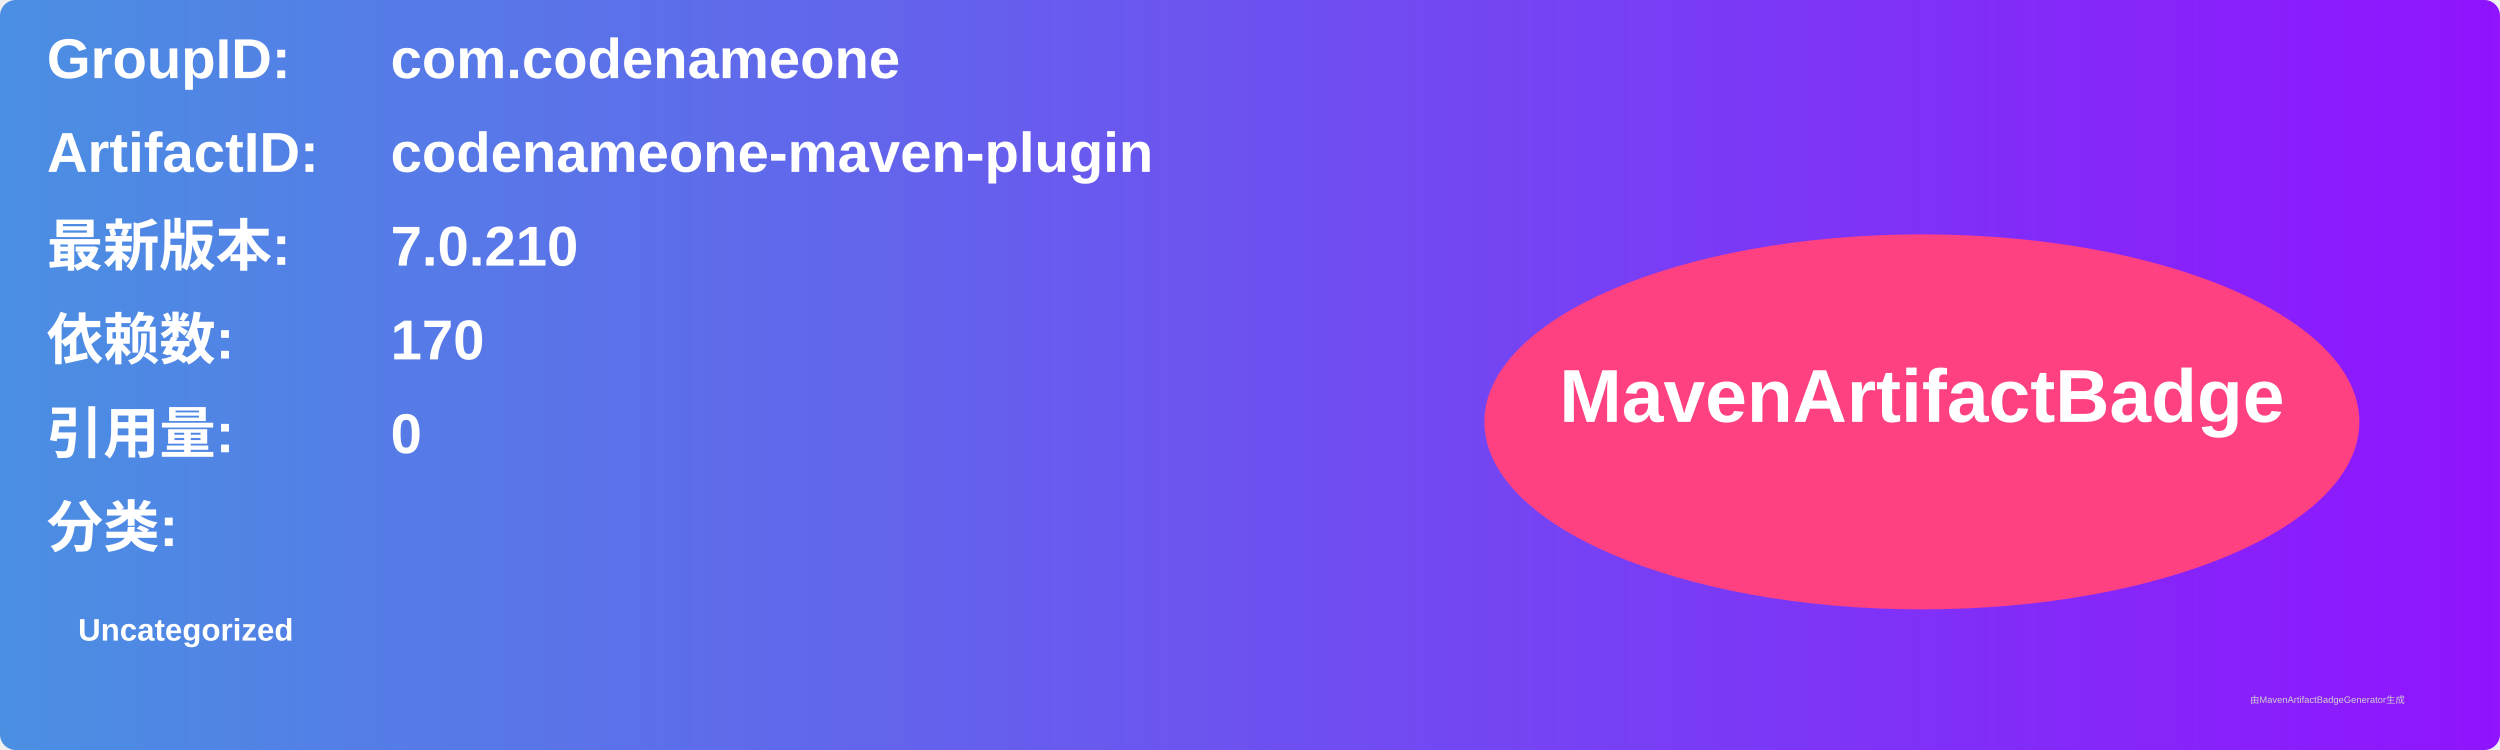
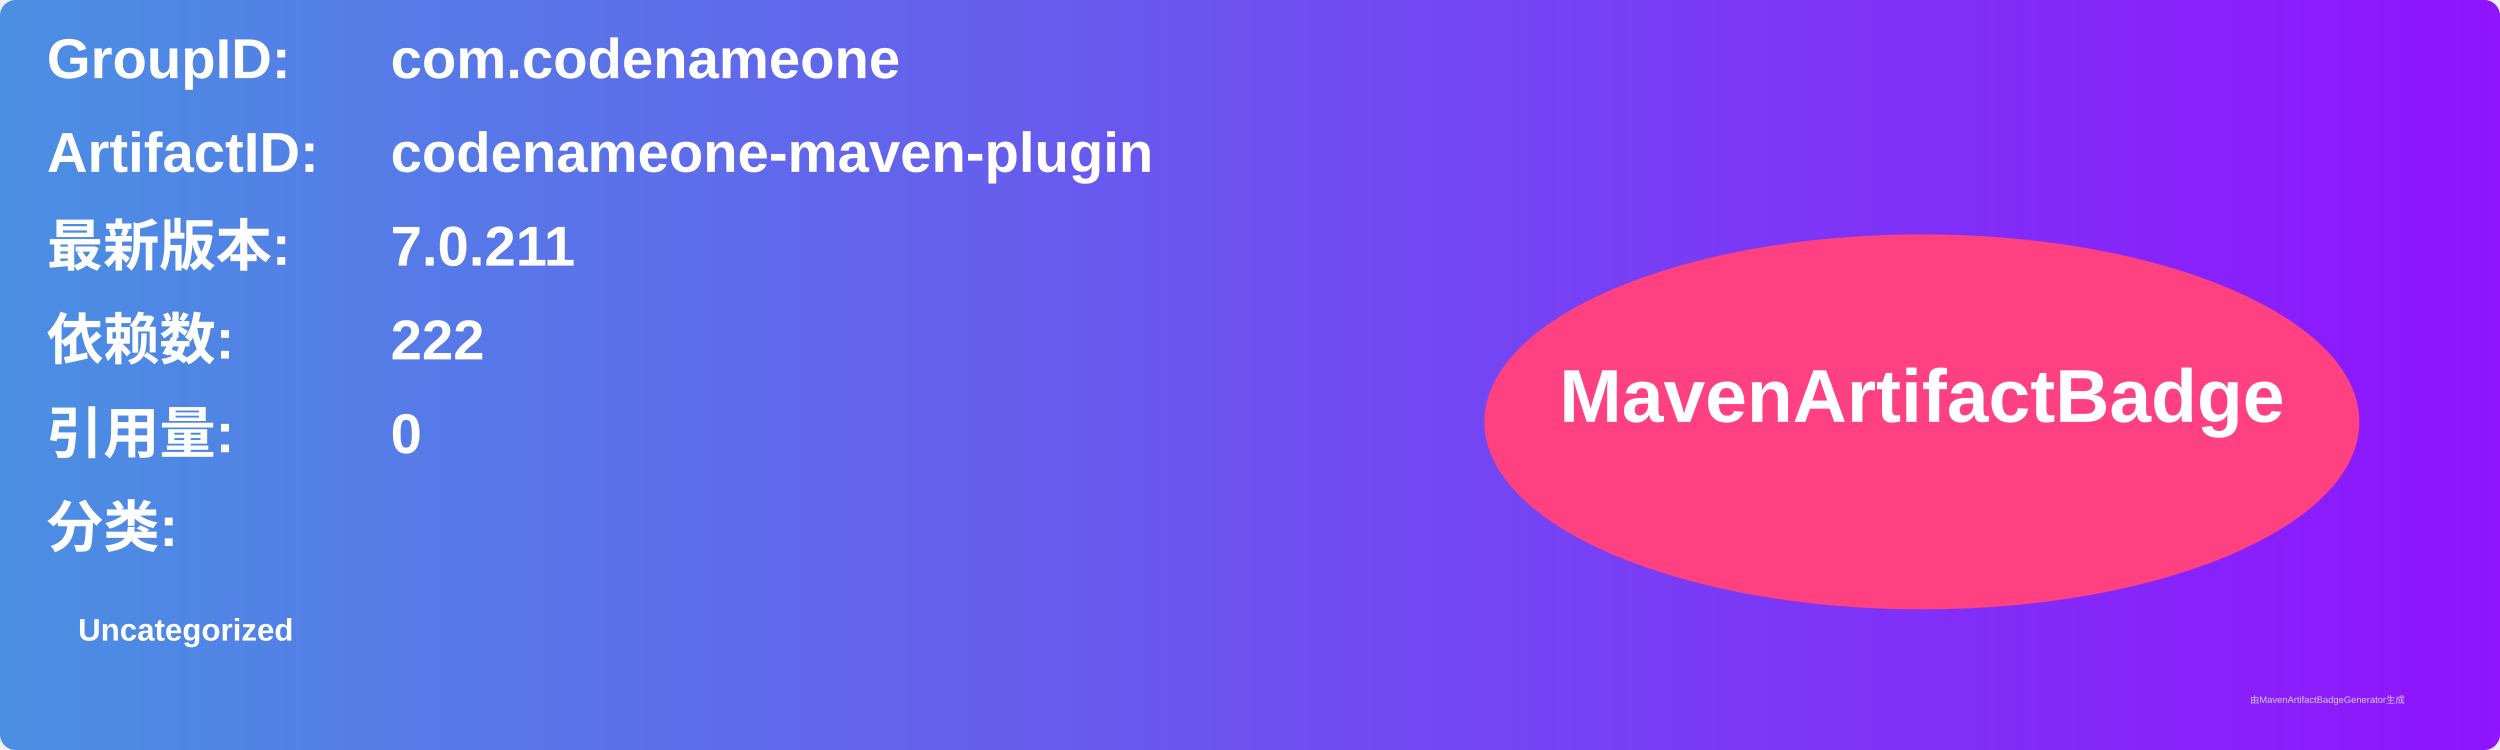
<svg xmlns="http://www.w3.org/2000/svg" width="800" height="240" viewBox="0 0 800 240">
  <linearGradient id="grad" x1="0%" y1="0%" x2="100%" y2="0%">
    <stop offset="0%" stop-color="#4a90e2" />
    <stop offset="100%" stop-color="#9013fe" />
  </linearGradient>
  <rect width="100%" height="100%" rx="5" ry="5" fill="url(#grad)" />
  <g transform="translate(15, 15)">
    <text x="0" y="10" font-family="Arial" font-size="18" fill="white" font-weight="bold" width="260">GroupID:</text>
    <text x="110" y="10" font-family="Arial" font-size="18" fill="white" font-weight="bold" width="460">com.codenameone</text>
    <text x="0" y="40" font-family="Arial" font-size="18" fill="white" font-weight="bold" width="260">ArtifactID:</text>
    <text x="110" y="40" font-family="Arial" font-size="18" fill="white" font-weight="bold" width="460">codenameone-maven-plugin</text>
    <text x="0" y="70" font-family="Arial" font-size="18" fill="white" font-weight="bold">最新版本:</text>
    <text x="110" y="70" font-family="Arial" font-size="18" fill="white" font-weight="bold">
-       <tspan font-weight="bold">7.0.210</tspan>
+       <tspan font-weight="bold">7.0.211</tspan>
    </text>
    <text x="0" y="100" font-family="Arial" font-size="18" fill="white" font-weight="bold">依赖数: </text>
    <text x="110" y="100" font-family="Arial" font-size="18" fill="white">
-       <tspan font-weight="bold">170</tspan>
+       <tspan font-weight="bold">222</tspan>
    </text>
    <text x="0" y="130" font-family="Arial" font-size="18" fill="white" font-weight="bold">引用量: </text>
    <text x="110" y="130" font-family="Arial" font-size="18" fill="white">
      <tspan font-weight="bold">0</tspan>
    </text>
    <text x="0" y="160" font-family="Arial" font-size="18" fill="white" font-weight="bold">分类:</text>
    <text x="10" y="190" font-family="Arial" font-size="10" fill="white">
      <tspan font-weight="bold">Uncategorized</tspan>
    </text>
    <ellipse cx="600" cy="120" rx="140" ry="60" fill="#ff4081" />
    <text x="600" y="120" text-anchor="middle" font-family="Arial" font-size="24" fill="white" font-weight="bold">MavenArtifactBadge</text>
  </g>
  <text x="720" y="225" font-family="Arial" font-size="3" fill="#d0d0d0">由MavenArtifactBadgeGenerator生成</text>
</svg>
